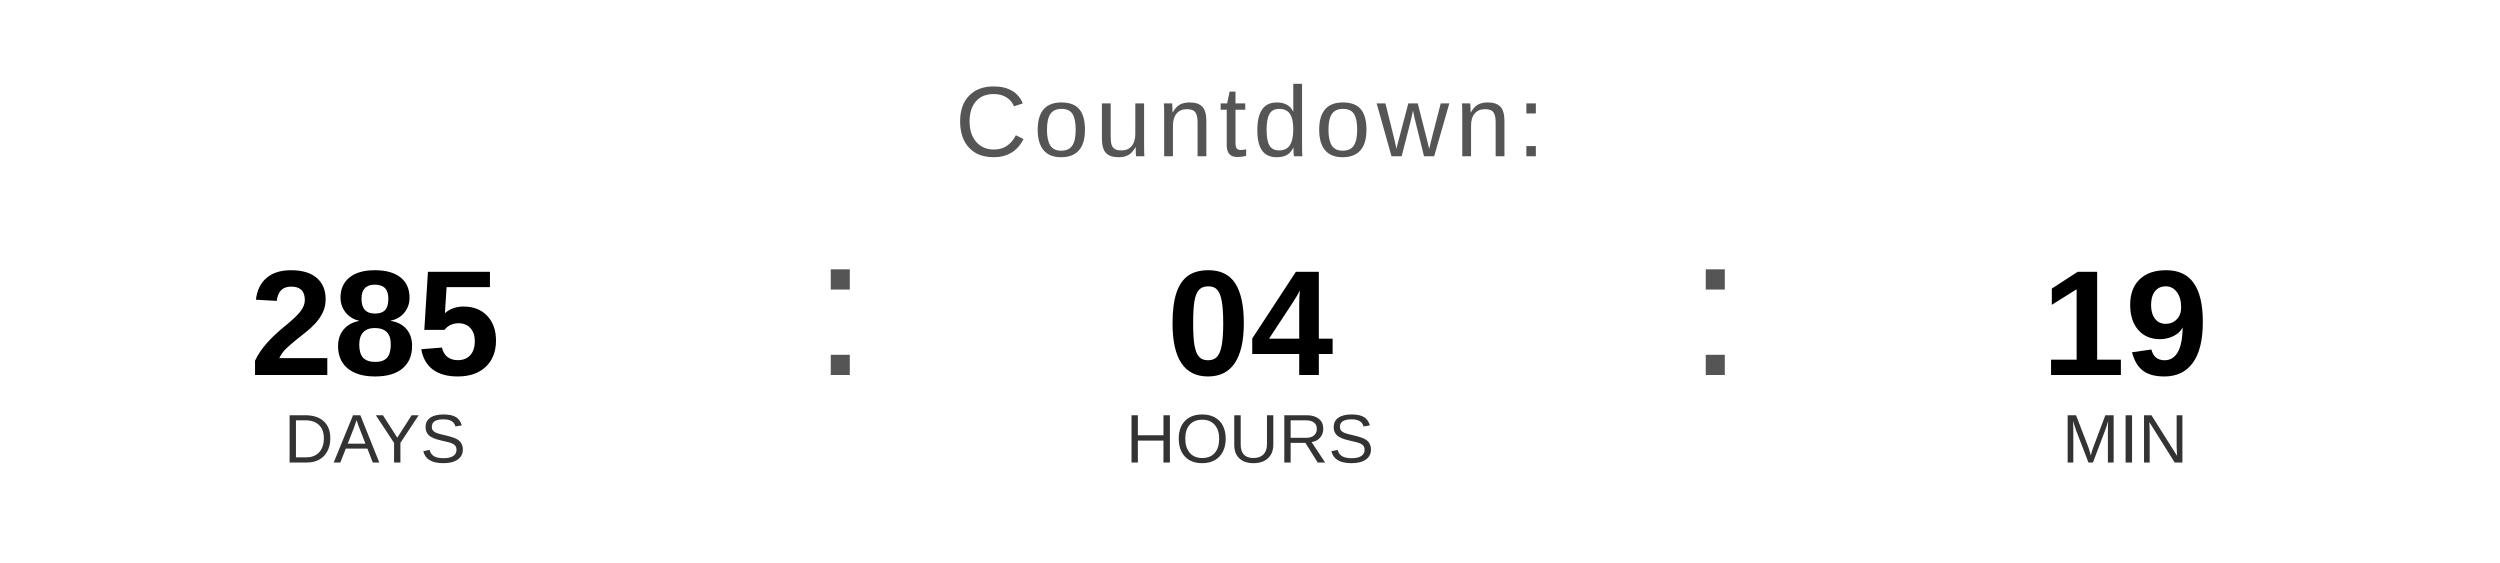
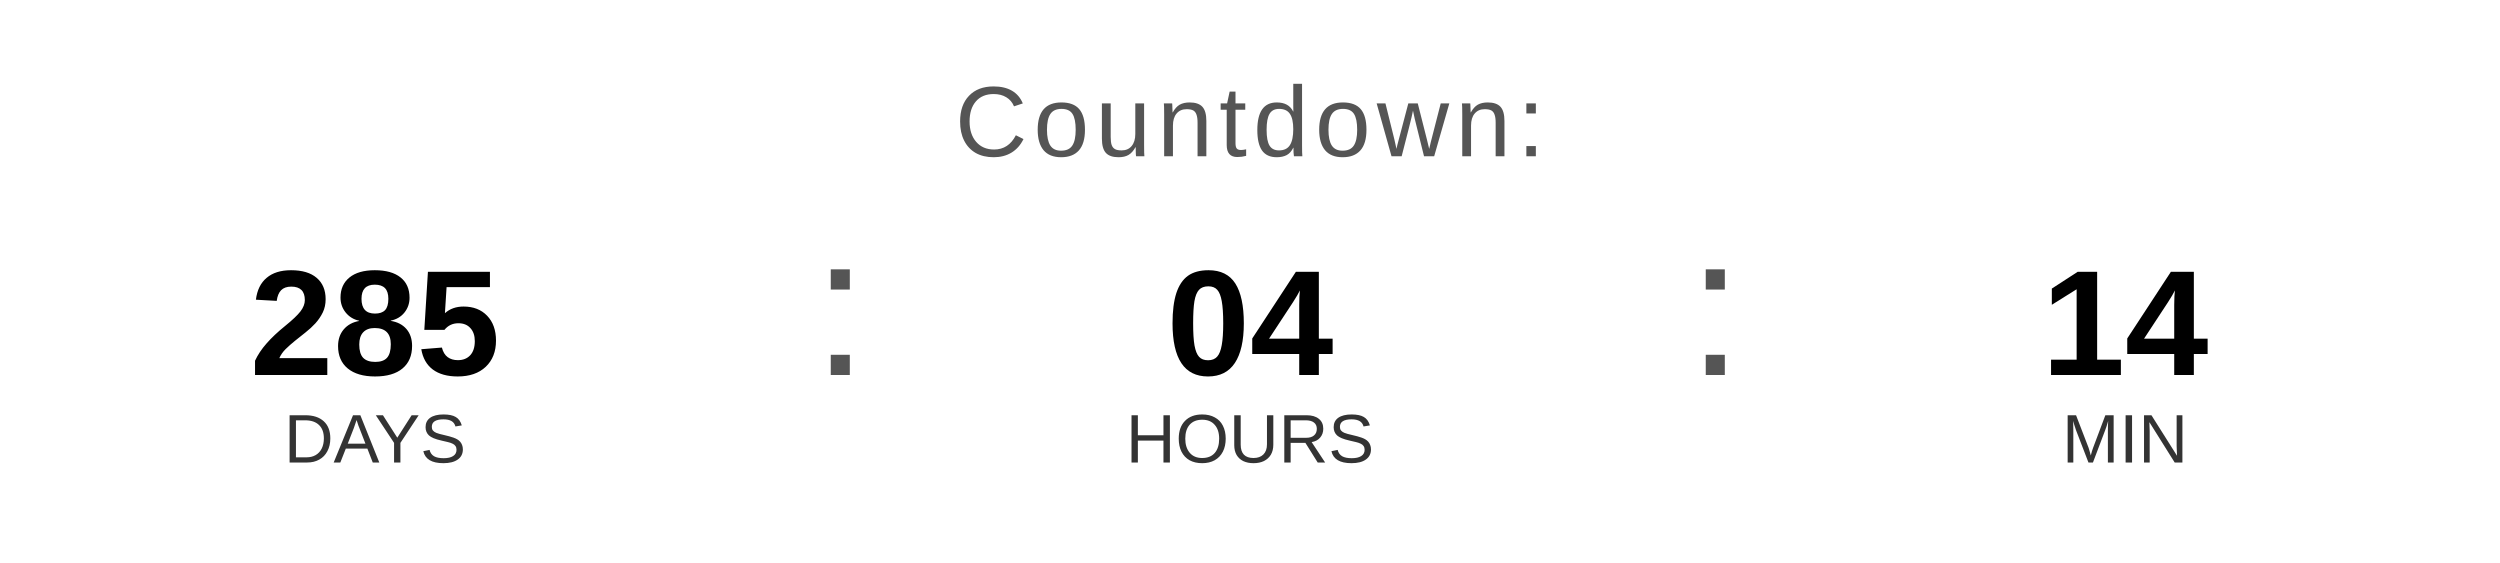
<svg xmlns="http://www.w3.org/2000/svg" width="400" height="90" viewBox="0 0 400 90">
  <text x="200" y="25" font-family="Arial, Helvetica, sans-serif" font-size="16" fill="#555555" text-anchor="middle" letter-spacing="1">
    Countdown:
  </text>
  <text x="60" y="60" font-family="Arial, Helvetica, sans-serif" font-size="24" font-weight="bold" fill="#000000" text-anchor="middle">285</text>
  <text x="60" y="74" font-family="Arial, Helvetica, sans-serif" font-size="11" fill="#333333" text-anchor="middle">DAYS</text>
  <text x="130" y="60" font-family="Arial, sans-serif" font-size="32" fill="#555555">:</text>
  <text x="200" y="60" font-family="Arial, Helvetica, sans-serif" font-size="24" font-weight="bold" fill="#000000" text-anchor="middle">04</text>
  <text x="200" y="74" font-family="Arial, Helvetica, sans-serif" font-size="11" fill="#333333" text-anchor="middle">HOURS</text>
  <text x="270" y="60" font-family="Arial, sans-serif" font-size="32" fill="#555555">:</text>
-   <text x="340" y="60" font-family="Arial, Helvetica, sans-serif" font-size="24" font-weight="bold" fill="#000000" text-anchor="middle">19</text>
+   <text x="340" y="60" font-family="Arial, Helvetica, sans-serif" font-size="24" font-weight="bold" fill="#000000" text-anchor="middle">14</text>
  <text x="340" y="74" font-family="Arial, Helvetica, sans-serif" font-size="11" fill="#333333" text-anchor="middle">MIN</text>
</svg>
